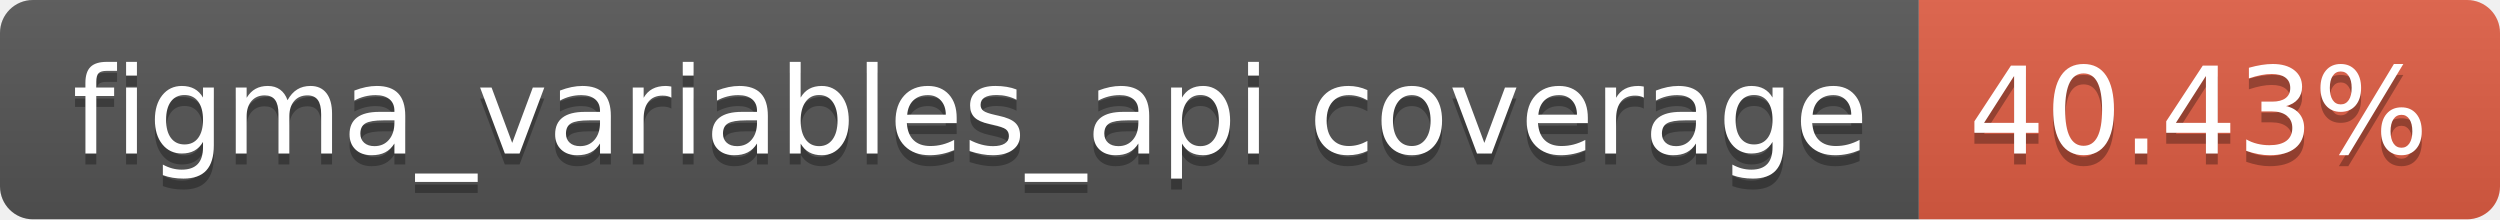
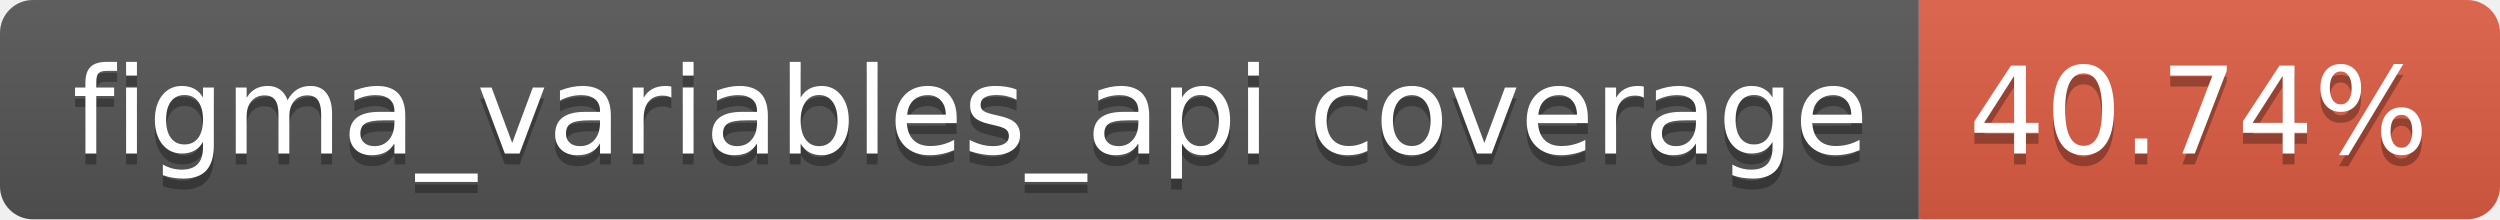
- <svg xmlns="http://www.w3.org/2000/svg" width="228" height="20" role="img" aria-label="figma_variables_api coverage: 40.43%">
+ <svg xmlns="http://www.w3.org/2000/svg" width="228" height="20" role="img" aria-label="figma_variables_api coverage: 40.74%">
  <linearGradient id="s" x2="0" y2="100%">
    <stop offset="0" stop-color="#bbb" stop-opacity=".1" />
    <stop offset="1" stop-opacity=".1" />
  </linearGradient>
  <clipPath id="r">
    <rect width="228" height="20" rx="3" fill="#fff" />
  </clipPath>
  <g clip-path="url(#r)">
    <rect width="175" height="20" fill="#555" />
    <rect x="175" width="53" height="20" fill="#e05d44" />
    <rect width="228" height="20" fill="url(#s)" />
  </g>
  <g fill="#fff" text-anchor="middle" font-family="Verdana,Geneva,DejaVu Sans,sans-serif" text-rendering="geometricPrecision" font-size="110">
    <text aria-hidden="true" x="885" y="150" fill="#010101" fill-opacity=".3" transform="scale(.1)" textLength="1650">figma_variables_api coverage</text>
    <text x="885" y="140" transform="scale(.1)" fill="#fff" textLength="1650">figma_variables_api coverage</text>
-     <text aria-hidden="true" x="2005" y="150" fill="#010101" fill-opacity=".3" transform="scale(.1)" textLength="430">40.43%</text>
-     <text x="2005" y="140" transform="scale(.1)" fill="#fff" textLength="430">40.43%</text>
+     <text aria-hidden="true" x="2005" y="150" fill="#010101" fill-opacity=".3" transform="scale(.1)" textLength="430">40.74%</text>
+     <text x="2005" y="140" transform="scale(.1)" fill="#fff" textLength="430">40.74%</text>
  </g>
</svg>
